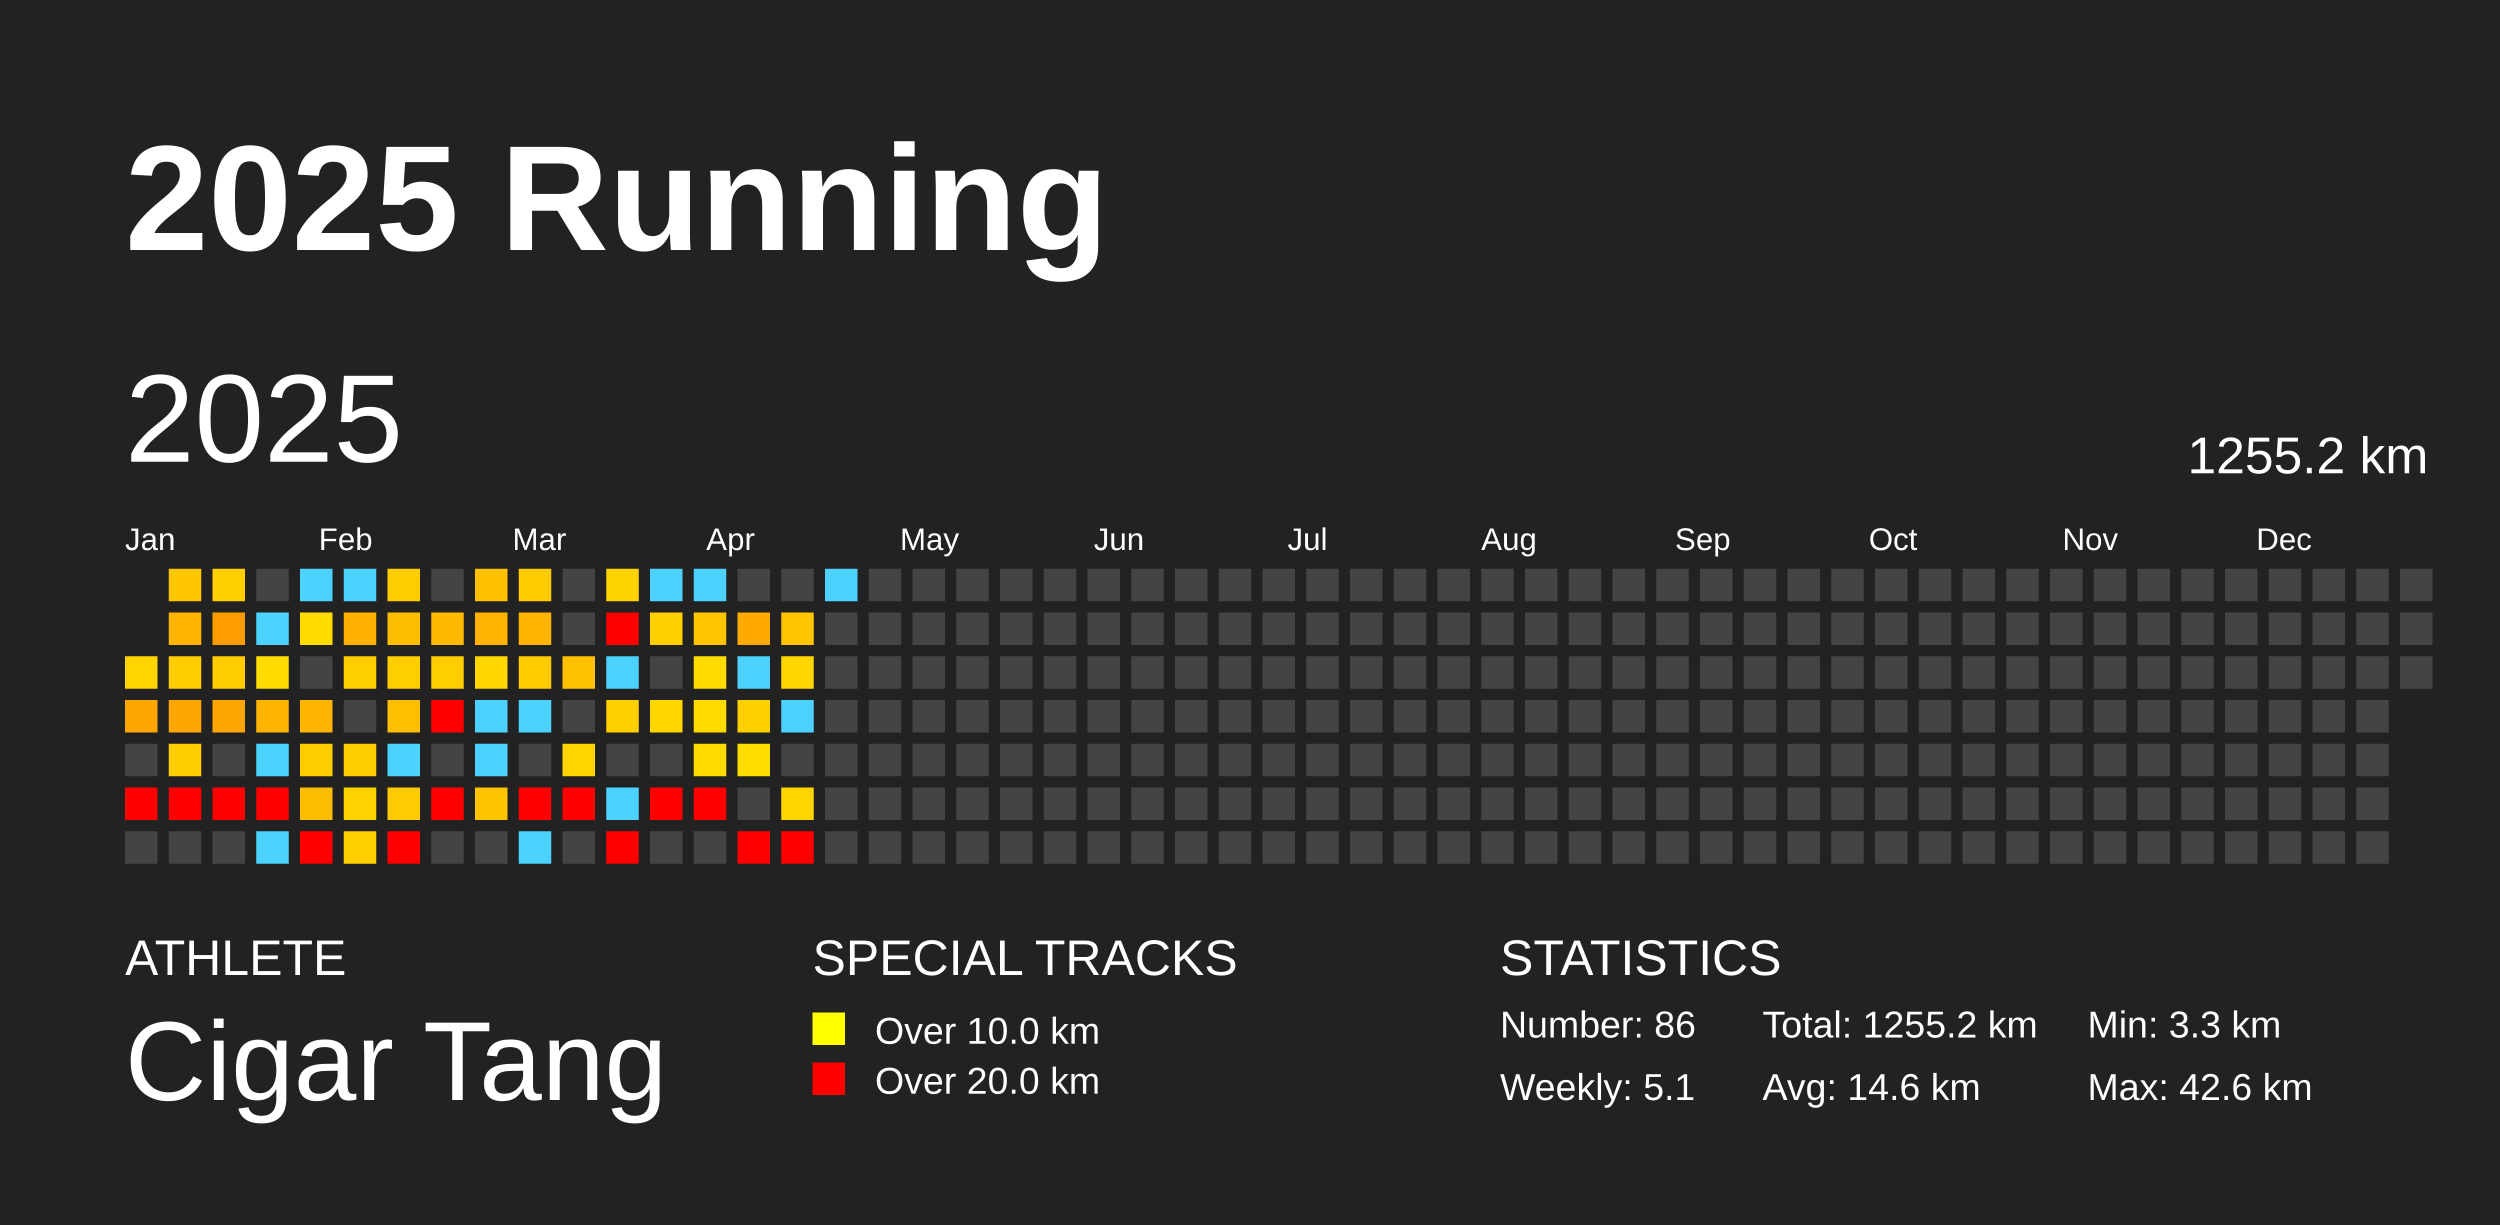
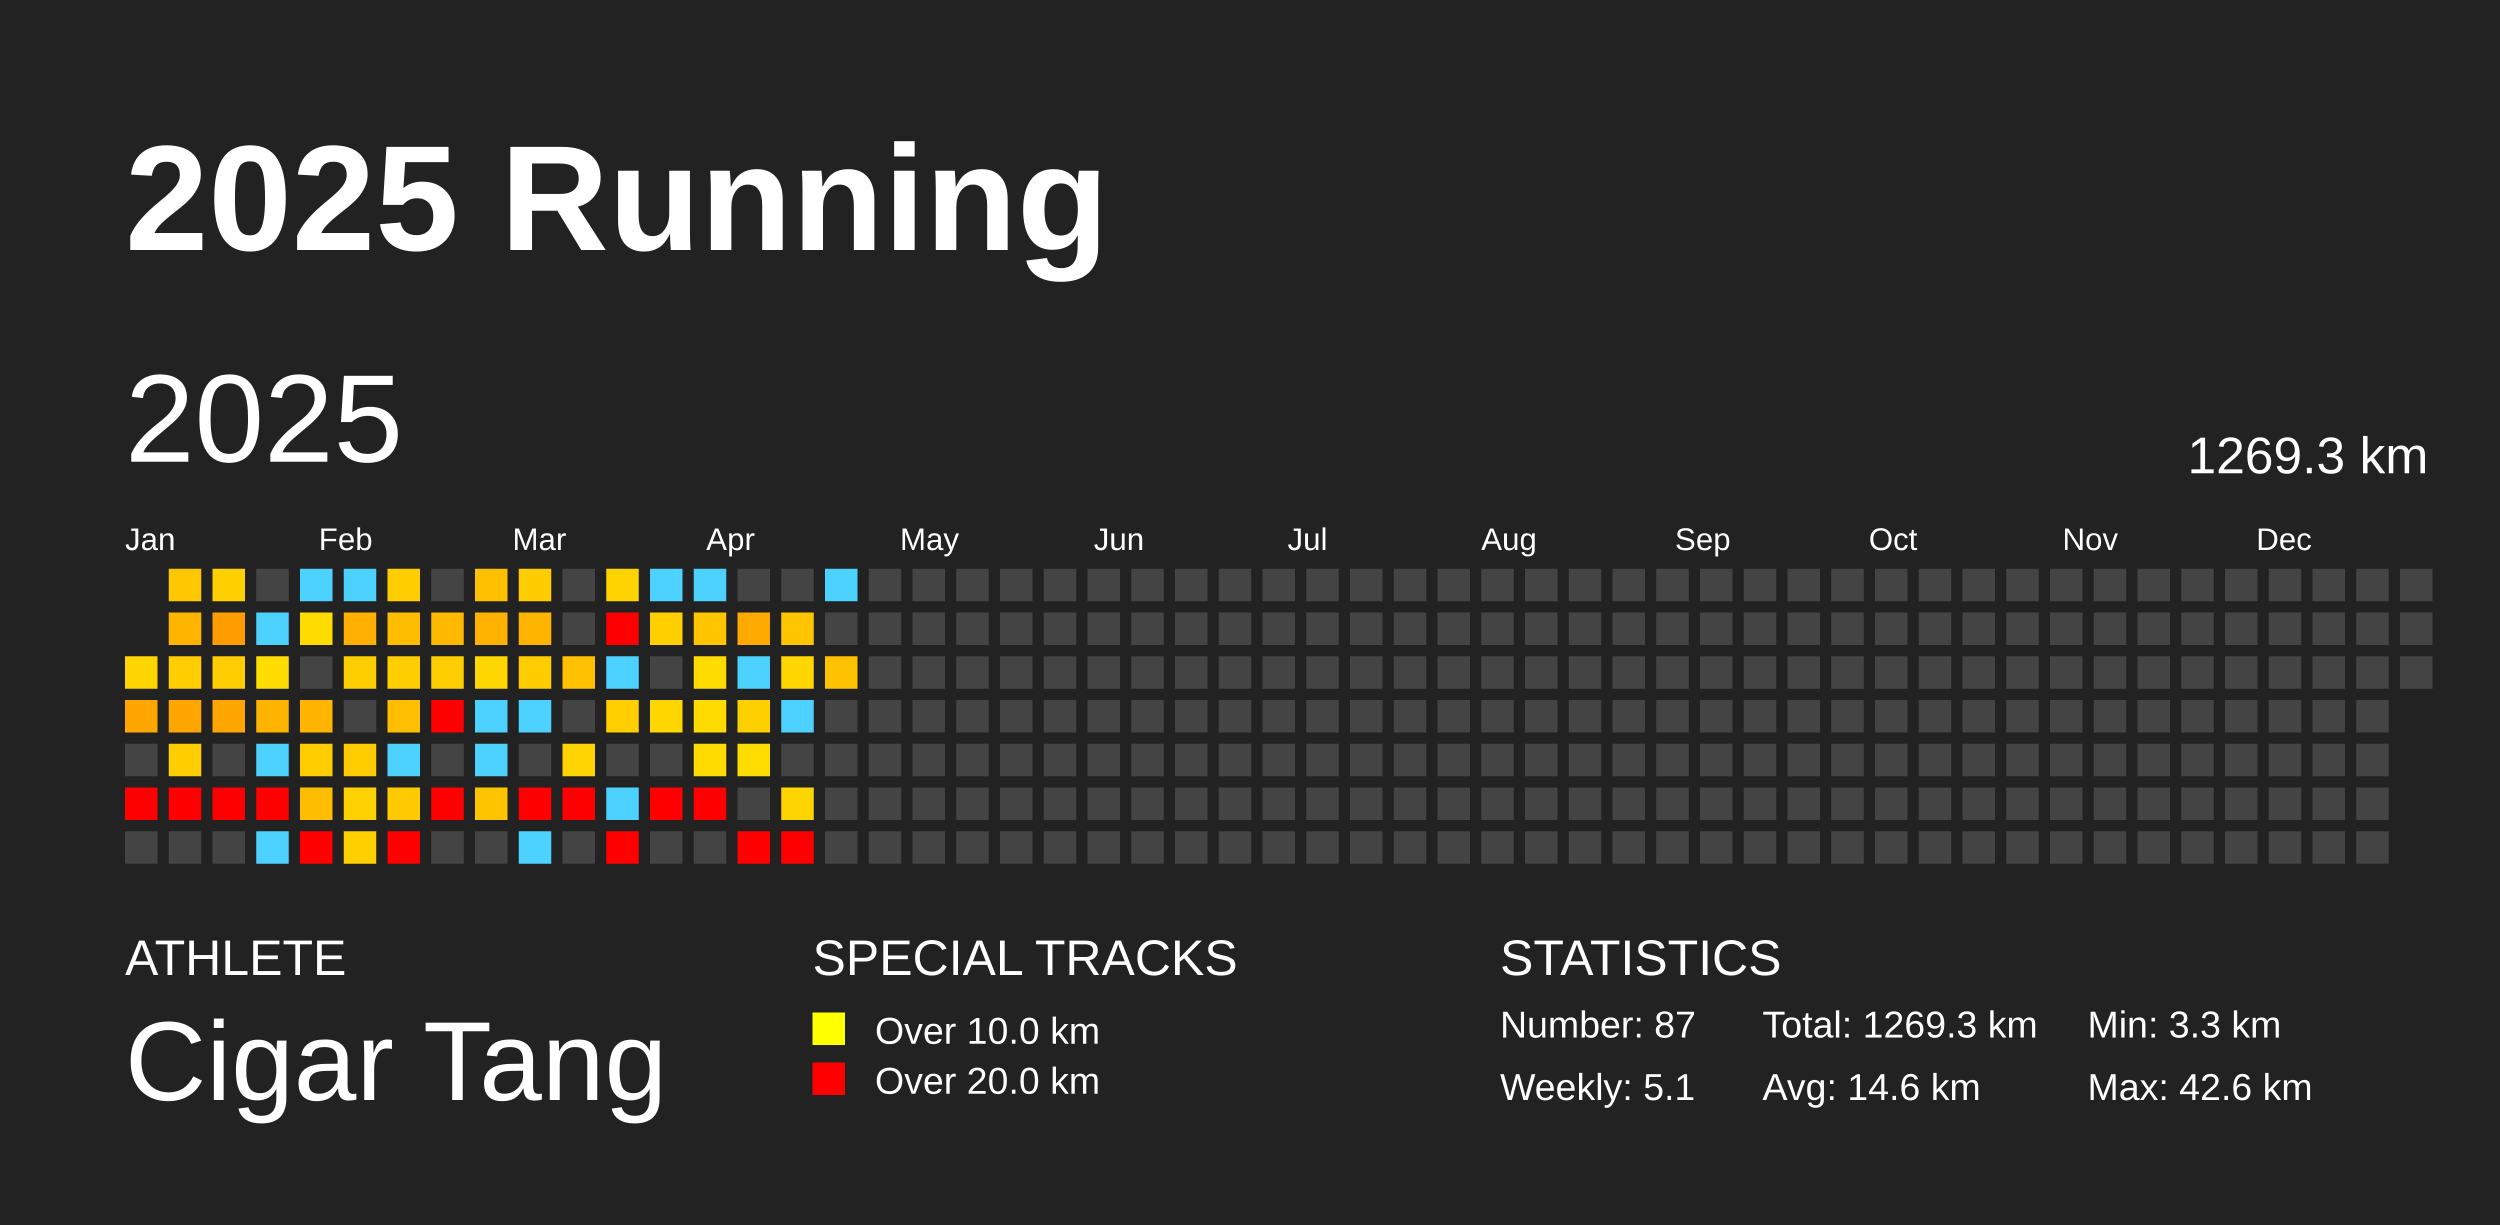
<svg xmlns="http://www.w3.org/2000/svg" baseProfile="full" height="98mm" version="1.1" viewBox="0,0,200,98" width="200mm">
  <defs />
  <rect fill="#222222" height="98" width="200" x="0" y="0" />
  <text fill="#FFFFFF" style="font-size:12px; font-family:Arial; font-weight:bold;" x="10" y="20">2025 Running</text>
  <text fill="#FFFFFF" style="font-size:4px; font-family:Arial" x="10" y="78">ATHLETE</text>
  <text fill="#FFFFFF" style="font-size:9px; font-family:Arial" x="10" y="88">Cigar Tang</text>
  <text fill="#FFFFFF" style="font-size:4px; font-family:Arial" x="65" y="78">SPECIAL TRACKS</text>
  <rect fill="yellow" height="2.6" width="2.6" x="65" y="81" />
  <text fill="#FFFFFF" style="font-size:3px; font-family:Arial" x="70" y="83.5">Over 10.0 km</text>
  <rect fill="red" height="2.6" width="2.6" x="65" y="85" />
  <text fill="#FFFFFF" style="font-size:3px; font-family:Arial" x="70" y="87.5">Over 20.0 km</text>
  <text fill="#FFFFFF" style="font-size:4px; font-family:Arial" x="120" y="78">STATISTICS</text>
-   <text fill="#FFFFFF" style="font-size:3px; font-family:Arial" x="120" y="83">Number: 86</text>
+   <text fill="#FFFFFF" style="font-size:3px; font-family:Arial" x="120" y="83">Number: 87</text>
  <text fill="#FFFFFF" style="font-size:3px; font-family:Arial" x="120" y="88">Weekly: 5.1</text>
-   <text fill="#FFFFFF" style="font-size:3px; font-family:Arial" x="141" y="83">Total: 1255.2 km</text>
+   <text fill="#FFFFFF" style="font-size:3px; font-family:Arial" x="141" y="83">Total: 1269.3 km</text>
  <text fill="#FFFFFF" style="font-size:3px; font-family:Arial" x="141" y="88">Avg: 14.6 km</text>
  <text fill="#FFFFFF" style="font-size:3px; font-family:Arial" x="167" y="83">Min: 3.3 km</text>
  <text fill="#FFFFFF" style="font-size:3px; font-family:Arial" x="167" y="88">Max: 42.6 km</text>
  <text dominant-baseline="hanging" fill="#FFFFFF" style="font-size:10.0px; font-family:Arial;" x="10" y="30">2025</text>
-   <text dominant-baseline="hanging" fill="#FFFFFF" style="font-size:4.125px; font-family:Arial;" x="175" y="35">1255.2 km</text>
+   <text dominant-baseline="hanging" fill="#FFFFFF" style="font-size:4.125px; font-family:Arial;" x="175" y="35">1269.3 km</text>
  <text fill="#FFFFFF" style="font-size:2.5px; font-family:Arial" x="10.0" y="44">Jan</text>
  <text fill="#FFFFFF" style="font-size:2.5px; font-family:Arial" x="25.5" y="44">Feb</text>
  <text fill="#FFFFFF" style="font-size:2.5px; font-family:Arial" x="41.0" y="44">Mar</text>
  <text fill="#FFFFFF" style="font-size:2.5px; font-family:Arial" x="56.5" y="44">Apr</text>
  <text fill="#FFFFFF" style="font-size:2.5px; font-family:Arial" x="72.0" y="44">May</text>
  <text fill="#FFFFFF" style="font-size:2.5px; font-family:Arial" x="87.5" y="44">Jun</text>
  <text fill="#FFFFFF" style="font-size:2.5px; font-family:Arial" x="103.0" y="44">Jul</text>
  <text fill="#FFFFFF" style="font-size:2.5px; font-family:Arial" x="118.5" y="44">Aug</text>
  <text fill="#FFFFFF" style="font-size:2.5px; font-family:Arial" x="134.0" y="44">Sep</text>
  <text fill="#FFFFFF" style="font-size:2.5px; font-family:Arial" x="149.5" y="44">Oct</text>
  <text fill="#FFFFFF" style="font-size:2.5px; font-family:Arial" x="165.0" y="44">Nov</text>
  <text fill="#FFFFFF" style="font-size:2.5px; font-family:Arial" x="180.5" y="44">Dec</text>
  <rect fill="#ffd500" height="2.6" width="2.6" x="10.0" y="52.5" />
  <rect fill="#ffa700" height="2.6" width="2.6" x="10.0" y="56.0" />
  <rect fill="#444444" height="2.6" width="2.6" x="10.0" y="59.5" />
  <rect fill="red" height="2.6" width="2.6" x="10.0" y="63.0" />
  <rect fill="#444444" height="2.6" width="2.6" x="10.0" y="66.5" />
  <rect fill="#ffc700" height="2.6" width="2.6" x="13.5" y="45.5" />
  <rect fill="#ffb400" height="2.6" width="2.6" x="13.5" y="49.0" />
  <rect fill="#ffcd00" height="2.6" width="2.6" x="13.5" y="52.5" />
  <rect fill="#ffa600" height="2.6" width="2.6" x="13.5" y="56.0" />
  <rect fill="#ffcd00" height="2.6" width="2.6" x="13.5" y="59.5" />
  <rect fill="red" height="2.6" width="2.6" x="13.5" y="63.0" />
  <rect fill="#444444" height="2.6" width="2.6" x="13.5" y="66.5" />
  <rect fill="#ffcf00" height="2.6" width="2.6" x="17.0" y="45.5" />
  <rect fill="#ff9c00" height="2.6" width="2.6" x="17.0" y="49.0" />
  <rect fill="#ffcd00" height="2.6" width="2.6" x="17.0" y="52.5" />
  <rect fill="#ffa700" height="2.6" width="2.6" x="17.0" y="56.0" />
  <rect fill="#444444" height="2.6" width="2.6" x="17.0" y="59.5" />
  <rect fill="red" height="2.6" width="2.6" x="17.0" y="63.0" />
  <rect fill="#444444" height="2.6" width="2.6" x="17.0" y="66.5" />
  <rect fill="#444444" height="2.6" width="2.6" x="20.5" y="45.5" />
  <rect fill="#4dd2ff" height="2.6" width="2.6" x="20.5" y="49.0" />
  <rect fill="#ffdc00" height="2.6" width="2.6" x="20.5" y="52.5" />
  <rect fill="#ffb500" height="2.6" width="2.6" x="20.5" y="56.0" />
  <rect fill="#4dd2ff" height="2.6" width="2.6" x="20.5" y="59.5" />
  <rect fill="red" height="2.6" width="2.6" x="20.5" y="63.0" />
  <rect fill="#4dd2ff" height="2.6" width="2.6" x="20.5" y="66.5" />
  <rect fill="#4dd2ff" height="2.6" width="2.6" x="24.0" y="45.5" />
  <rect fill="#ffdb00" height="2.6" width="2.6" x="24.0" y="49.0" />
  <rect fill="#444444" height="2.6" width="2.6" x="24.0" y="52.5" />
  <rect fill="#ffb500" height="2.6" width="2.6" x="24.0" y="56.0" />
  <rect fill="#ffcd00" height="2.6" width="2.6" x="24.0" y="59.5" />
  <rect fill="#ffbd00" height="2.6" width="2.6" x="24.0" y="63.0" />
  <rect fill="red" height="2.6" width="2.6" x="24.0" y="66.5" />
  <rect fill="#4dd2ff" height="2.6" width="2.6" x="27.5" y="45.5" />
  <rect fill="#ffb000" height="2.6" width="2.6" x="27.5" y="49.0" />
  <rect fill="#ffce00" height="2.6" width="2.6" x="27.5" y="52.5" />
  <rect fill="#444444" height="2.6" width="2.6" x="27.5" y="56.0" />
  <rect fill="#ffcd00" height="2.6" width="2.6" x="27.5" y="59.5" />
  <rect fill="#ffd100" height="2.6" width="2.6" x="27.5" y="63.0" />
  <rect fill="#ffcf00" height="2.6" width="2.6" x="27.5" y="66.5" />
  <rect fill="#ffcd00" height="2.6" width="2.6" x="31.0" y="45.5" />
  <rect fill="#ffbd00" height="2.6" width="2.6" x="31.0" y="49.0" />
  <rect fill="#ffce00" height="2.6" width="2.6" x="31.0" y="52.5" />
  <rect fill="#ffbe00" height="2.6" width="2.6" x="31.0" y="56.0" />
  <rect fill="#4dd2ff" height="2.6" width="2.6" x="31.0" y="59.5" />
  <rect fill="#ffca00" height="2.6" width="2.6" x="31.0" y="63.0" />
  <rect fill="red" height="2.6" width="2.6" x="31.0" y="66.5" />
  <rect fill="#444444" height="2.6" width="2.6" x="34.5" y="45.5" />
  <rect fill="#ffb900" height="2.6" width="2.6" x="34.5" y="49.0" />
  <rect fill="#ffce00" height="2.6" width="2.6" x="34.5" y="52.5" />
  <rect fill="red" height="2.6" width="2.6" x="34.5" y="56.0" />
  <rect fill="#444444" height="2.6" width="2.6" x="34.5" y="59.5" />
  <rect fill="red" height="2.6" width="2.6" x="34.5" y="63.0" />
  <rect fill="#444444" height="2.6" width="2.6" x="34.5" y="66.5" />
  <rect fill="#ffc000" height="2.6" width="2.6" x="38.0" y="45.5" />
  <rect fill="#ffb200" height="2.6" width="2.6" x="38.0" y="49.0" />
  <rect fill="#ffd700" height="2.6" width="2.6" x="38.0" y="52.5" />
  <rect fill="#4dd2ff" height="2.6" width="2.6" x="38.0" y="56.0" />
  <rect fill="#4dd2ff" height="2.6" width="2.6" x="38.0" y="59.5" />
  <rect fill="#ffc400" height="2.6" width="2.6" x="38.0" y="63.0" />
  <rect fill="#444444" height="2.6" width="2.6" x="38.0" y="66.5" />
  <rect fill="#ffcc00" height="2.6" width="2.6" x="41.5" y="45.5" />
  <rect fill="#ffb400" height="2.6" width="2.6" x="41.5" y="49.0" />
  <rect fill="#ffcc00" height="2.6" width="2.6" x="41.5" y="52.5" />
  <rect fill="#4dd2ff" height="2.6" width="2.6" x="41.5" y="56.0" />
  <rect fill="#444444" height="2.6" width="2.6" x="41.5" y="59.5" />
  <rect fill="red" height="2.6" width="2.6" x="41.5" y="63.0" />
  <rect fill="#4dd2ff" height="2.6" width="2.6" x="41.5" y="66.5" />
  <rect fill="#444444" height="2.6" width="2.6" x="45.0" y="45.5" />
  <rect fill="#444444" height="2.6" width="2.6" x="45.0" y="49.0" />
  <rect fill="#ffc100" height="2.6" width="2.6" x="45.0" y="52.5" />
  <rect fill="#444444" height="2.6" width="2.6" x="45.0" y="56.0" />
  <rect fill="#ffd400" height="2.6" width="2.6" x="45.0" y="59.5" />
  <rect fill="red" height="2.6" width="2.6" x="45.0" y="63.0" />
  <rect fill="#444444" height="2.6" width="2.6" x="45.0" y="66.5" />
  <rect fill="#ffd300" height="2.6" width="2.6" x="48.5" y="45.5" />
  <rect fill="red" height="2.6" width="2.6" x="48.5" y="49.0" />
  <rect fill="#4dd2ff" height="2.6" width="2.6" x="48.5" y="52.5" />
  <rect fill="#ffcf00" height="2.6" width="2.6" x="48.5" y="56.0" />
  <rect fill="#444444" height="2.6" width="2.6" x="48.5" y="59.5" />
  <rect fill="#4dd2ff" height="2.6" width="2.6" x="48.5" y="63.0" />
  <rect fill="red" height="2.6" width="2.6" x="48.5" y="66.5" />
  <rect fill="#4dd2ff" height="2.6" width="2.6" x="52.0" y="45.5" />
  <rect fill="#ffcf00" height="2.6" width="2.6" x="52.0" y="49.0" />
  <rect fill="#444444" height="2.6" width="2.6" x="52.0" y="52.5" />
  <rect fill="#ffd600" height="2.6" width="2.6" x="52.0" y="56.0" />
  <rect fill="#444444" height="2.6" width="2.6" x="52.0" y="59.5" />
  <rect fill="red" height="2.6" width="2.6" x="52.0" y="63.0" />
  <rect fill="#444444" height="2.6" width="2.6" x="52.0" y="66.5" />
  <rect fill="#4dd2ff" height="2.6" width="2.6" x="55.5" y="45.5" />
  <rect fill="#ffc600" height="2.6" width="2.6" x="55.5" y="49.0" />
  <rect fill="#ffdc00" height="2.6" width="2.6" x="55.5" y="52.5" />
  <rect fill="#ffdb00" height="2.6" width="2.6" x="55.5" y="56.0" />
  <rect fill="#ffdb00" height="2.6" width="2.6" x="55.5" y="59.5" />
  <rect fill="red" height="2.6" width="2.6" x="55.5" y="63.0" />
  <rect fill="#444444" height="2.6" width="2.6" x="55.5" y="66.5" />
  <rect fill="#444444" height="2.6" width="2.6" x="59.0" y="45.5" />
  <rect fill="#ffaa00" height="2.6" width="2.6" x="59.0" y="49.0" />
  <rect fill="#4dd2ff" height="2.6" width="2.6" x="59.0" y="52.5" />
  <rect fill="#ffd000" height="2.6" width="2.6" x="59.0" y="56.0" />
  <rect fill="#ffdd00" height="2.6" width="2.6" x="59.0" y="59.5" />
  <rect fill="#444444" height="2.6" width="2.6" x="59.0" y="63.0" />
  <rect fill="red" height="2.6" width="2.6" x="59.0" y="66.5" />
  <rect fill="#444444" height="2.6" width="2.6" x="62.5" y="45.5" />
  <rect fill="#ffc500" height="2.6" width="2.6" x="62.5" y="49.0" />
  <rect fill="#ffd600" height="2.6" width="2.6" x="62.5" y="52.5" />
  <rect fill="#4dd2ff" height="2.6" width="2.6" x="62.5" y="56.0" />
  <rect fill="#444444" height="2.6" width="2.6" x="62.5" y="59.5" />
  <rect fill="#ffd500" height="2.6" width="2.6" x="62.5" y="63.0" />
  <rect fill="red" height="2.6" width="2.6" x="62.5" y="66.5" />
  <rect fill="#4dd2ff" height="2.6" width="2.6" x="66.0" y="45.5" />
  <rect fill="#444444" height="2.6" width="2.6" x="66.0" y="49.0" />
-   <rect fill="#444444" height="2.6" width="2.6" x="66.0" y="52.5" />
+   <rect fill="#ffc200" height="2.6" width="2.6" x="66.0" y="52.5" />
  <rect fill="#444444" height="2.6" width="2.6" x="66.0" y="56.0" />
  <rect fill="#444444" height="2.6" width="2.6" x="66.0" y="59.5" />
  <rect fill="#444444" height="2.6" width="2.6" x="66.0" y="63.0" />
  <rect fill="#444444" height="2.6" width="2.6" x="66.0" y="66.5" />
  <rect fill="#444444" height="2.6" width="2.6" x="69.5" y="45.5" />
  <rect fill="#444444" height="2.6" width="2.6" x="69.5" y="49.0" />
  <rect fill="#444444" height="2.6" width="2.6" x="69.5" y="52.5" />
  <rect fill="#444444" height="2.6" width="2.6" x="69.5" y="56.0" />
  <rect fill="#444444" height="2.6" width="2.6" x="69.5" y="59.5" />
  <rect fill="#444444" height="2.6" width="2.6" x="69.5" y="63.0" />
  <rect fill="#444444" height="2.6" width="2.6" x="69.5" y="66.5" />
  <rect fill="#444444" height="2.6" width="2.6" x="73.0" y="45.5" />
  <rect fill="#444444" height="2.6" width="2.6" x="73.0" y="49.0" />
  <rect fill="#444444" height="2.6" width="2.6" x="73.0" y="52.5" />
  <rect fill="#444444" height="2.6" width="2.6" x="73.0" y="56.0" />
  <rect fill="#444444" height="2.6" width="2.6" x="73.0" y="59.5" />
  <rect fill="#444444" height="2.6" width="2.6" x="73.0" y="63.0" />
  <rect fill="#444444" height="2.6" width="2.6" x="73.0" y="66.5" />
  <rect fill="#444444" height="2.6" width="2.6" x="76.5" y="45.5" />
  <rect fill="#444444" height="2.6" width="2.6" x="76.5" y="49.0" />
  <rect fill="#444444" height="2.6" width="2.6" x="76.5" y="52.5" />
  <rect fill="#444444" height="2.6" width="2.6" x="76.5" y="56.0" />
  <rect fill="#444444" height="2.6" width="2.6" x="76.5" y="59.5" />
  <rect fill="#444444" height="2.6" width="2.6" x="76.5" y="63.0" />
  <rect fill="#444444" height="2.6" width="2.6" x="76.5" y="66.5" />
  <rect fill="#444444" height="2.6" width="2.6" x="80.0" y="45.5" />
  <rect fill="#444444" height="2.6" width="2.6" x="80.0" y="49.0" />
  <rect fill="#444444" height="2.6" width="2.6" x="80.0" y="52.5" />
  <rect fill="#444444" height="2.6" width="2.6" x="80.0" y="56.0" />
  <rect fill="#444444" height="2.6" width="2.6" x="80.0" y="59.5" />
  <rect fill="#444444" height="2.6" width="2.6" x="80.0" y="63.0" />
  <rect fill="#444444" height="2.6" width="2.6" x="80.0" y="66.5" />
  <rect fill="#444444" height="2.6" width="2.6" x="83.5" y="45.5" />
  <rect fill="#444444" height="2.6" width="2.6" x="83.5" y="49.0" />
  <rect fill="#444444" height="2.6" width="2.6" x="83.5" y="52.5" />
  <rect fill="#444444" height="2.6" width="2.6" x="83.5" y="56.0" />
  <rect fill="#444444" height="2.6" width="2.6" x="83.5" y="59.5" />
  <rect fill="#444444" height="2.6" width="2.6" x="83.5" y="63.0" />
  <rect fill="#444444" height="2.6" width="2.6" x="83.5" y="66.5" />
  <rect fill="#444444" height="2.6" width="2.6" x="87.0" y="45.5" />
  <rect fill="#444444" height="2.6" width="2.6" x="87.0" y="49.0" />
  <rect fill="#444444" height="2.6" width="2.6" x="87.0" y="52.5" />
  <rect fill="#444444" height="2.6" width="2.6" x="87.0" y="56.0" />
  <rect fill="#444444" height="2.6" width="2.6" x="87.0" y="59.5" />
  <rect fill="#444444" height="2.6" width="2.6" x="87.0" y="63.0" />
  <rect fill="#444444" height="2.6" width="2.6" x="87.0" y="66.5" />
  <rect fill="#444444" height="2.6" width="2.6" x="90.5" y="45.5" />
  <rect fill="#444444" height="2.6" width="2.6" x="90.5" y="49.0" />
  <rect fill="#444444" height="2.6" width="2.6" x="90.5" y="52.5" />
  <rect fill="#444444" height="2.6" width="2.6" x="90.5" y="56.0" />
  <rect fill="#444444" height="2.6" width="2.6" x="90.5" y="59.5" />
  <rect fill="#444444" height="2.6" width="2.6" x="90.5" y="63.0" />
  <rect fill="#444444" height="2.6" width="2.6" x="90.5" y="66.5" />
  <rect fill="#444444" height="2.6" width="2.6" x="94.0" y="45.5" />
  <rect fill="#444444" height="2.6" width="2.6" x="94.0" y="49.0" />
  <rect fill="#444444" height="2.6" width="2.6" x="94.0" y="52.5" />
  <rect fill="#444444" height="2.6" width="2.6" x="94.0" y="56.0" />
  <rect fill="#444444" height="2.6" width="2.6" x="94.0" y="59.5" />
  <rect fill="#444444" height="2.6" width="2.6" x="94.0" y="63.0" />
  <rect fill="#444444" height="2.6" width="2.6" x="94.0" y="66.5" />
  <rect fill="#444444" height="2.6" width="2.6" x="97.5" y="45.5" />
  <rect fill="#444444" height="2.6" width="2.6" x="97.5" y="49.0" />
  <rect fill="#444444" height="2.6" width="2.6" x="97.5" y="52.5" />
  <rect fill="#444444" height="2.6" width="2.6" x="97.5" y="56.0" />
  <rect fill="#444444" height="2.6" width="2.6" x="97.5" y="59.5" />
  <rect fill="#444444" height="2.6" width="2.6" x="97.5" y="63.0" />
  <rect fill="#444444" height="2.6" width="2.6" x="97.5" y="66.5" />
  <rect fill="#444444" height="2.6" width="2.6" x="101.0" y="45.5" />
  <rect fill="#444444" height="2.6" width="2.6" x="101.0" y="49.0" />
  <rect fill="#444444" height="2.6" width="2.6" x="101.0" y="52.5" />
  <rect fill="#444444" height="2.6" width="2.6" x="101.0" y="56.0" />
  <rect fill="#444444" height="2.6" width="2.6" x="101.0" y="59.5" />
  <rect fill="#444444" height="2.6" width="2.6" x="101.0" y="63.0" />
  <rect fill="#444444" height="2.6" width="2.6" x="101.0" y="66.5" />
  <rect fill="#444444" height="2.6" width="2.6" x="104.5" y="45.5" />
  <rect fill="#444444" height="2.6" width="2.6" x="104.5" y="49.0" />
  <rect fill="#444444" height="2.6" width="2.6" x="104.5" y="52.5" />
  <rect fill="#444444" height="2.6" width="2.6" x="104.5" y="56.0" />
  <rect fill="#444444" height="2.6" width="2.6" x="104.5" y="59.5" />
  <rect fill="#444444" height="2.6" width="2.6" x="104.5" y="63.0" />
  <rect fill="#444444" height="2.6" width="2.6" x="104.5" y="66.5" />
  <rect fill="#444444" height="2.6" width="2.6" x="108.0" y="45.5" />
  <rect fill="#444444" height="2.6" width="2.6" x="108.0" y="49.0" />
  <rect fill="#444444" height="2.6" width="2.6" x="108.0" y="52.5" />
  <rect fill="#444444" height="2.6" width="2.6" x="108.0" y="56.0" />
  <rect fill="#444444" height="2.6" width="2.6" x="108.0" y="59.5" />
  <rect fill="#444444" height="2.6" width="2.6" x="108.0" y="63.0" />
  <rect fill="#444444" height="2.6" width="2.6" x="108.0" y="66.5" />
  <rect fill="#444444" height="2.6" width="2.6" x="111.5" y="45.5" />
  <rect fill="#444444" height="2.6" width="2.6" x="111.5" y="49.0" />
  <rect fill="#444444" height="2.6" width="2.6" x="111.5" y="52.5" />
  <rect fill="#444444" height="2.6" width="2.6" x="111.5" y="56.0" />
  <rect fill="#444444" height="2.6" width="2.6" x="111.5" y="59.5" />
  <rect fill="#444444" height="2.6" width="2.6" x="111.5" y="63.0" />
  <rect fill="#444444" height="2.6" width="2.6" x="111.5" y="66.5" />
  <rect fill="#444444" height="2.6" width="2.6" x="115.0" y="45.5" />
  <rect fill="#444444" height="2.6" width="2.6" x="115.0" y="49.0" />
  <rect fill="#444444" height="2.6" width="2.6" x="115.0" y="52.5" />
  <rect fill="#444444" height="2.6" width="2.6" x="115.0" y="56.0" />
  <rect fill="#444444" height="2.6" width="2.6" x="115.0" y="59.5" />
  <rect fill="#444444" height="2.6" width="2.6" x="115.0" y="63.0" />
  <rect fill="#444444" height="2.6" width="2.6" x="115.0" y="66.5" />
  <rect fill="#444444" height="2.6" width="2.6" x="118.5" y="45.5" />
  <rect fill="#444444" height="2.6" width="2.6" x="118.5" y="49.0" />
  <rect fill="#444444" height="2.6" width="2.6" x="118.5" y="52.5" />
  <rect fill="#444444" height="2.6" width="2.6" x="118.5" y="56.0" />
  <rect fill="#444444" height="2.6" width="2.6" x="118.5" y="59.5" />
  <rect fill="#444444" height="2.6" width="2.6" x="118.5" y="63.0" />
  <rect fill="#444444" height="2.6" width="2.6" x="118.5" y="66.5" />
  <rect fill="#444444" height="2.6" width="2.6" x="122.0" y="45.5" />
  <rect fill="#444444" height="2.6" width="2.6" x="122.0" y="49.0" />
  <rect fill="#444444" height="2.6" width="2.6" x="122.0" y="52.5" />
  <rect fill="#444444" height="2.6" width="2.6" x="122.0" y="56.0" />
  <rect fill="#444444" height="2.6" width="2.6" x="122.0" y="59.5" />
  <rect fill="#444444" height="2.6" width="2.6" x="122.0" y="63.0" />
  <rect fill="#444444" height="2.6" width="2.6" x="122.0" y="66.5" />
  <rect fill="#444444" height="2.6" width="2.6" x="125.5" y="45.5" />
  <rect fill="#444444" height="2.6" width="2.6" x="125.5" y="49.0" />
  <rect fill="#444444" height="2.6" width="2.6" x="125.5" y="52.5" />
  <rect fill="#444444" height="2.6" width="2.6" x="125.5" y="56.0" />
  <rect fill="#444444" height="2.6" width="2.6" x="125.5" y="59.5" />
  <rect fill="#444444" height="2.6" width="2.6" x="125.5" y="63.0" />
  <rect fill="#444444" height="2.6" width="2.6" x="125.5" y="66.5" />
  <rect fill="#444444" height="2.6" width="2.6" x="129.0" y="45.5" />
  <rect fill="#444444" height="2.6" width="2.6" x="129.0" y="49.0" />
  <rect fill="#444444" height="2.6" width="2.6" x="129.0" y="52.5" />
  <rect fill="#444444" height="2.6" width="2.6" x="129.0" y="56.0" />
  <rect fill="#444444" height="2.6" width="2.6" x="129.0" y="59.5" />
  <rect fill="#444444" height="2.6" width="2.6" x="129.0" y="63.0" />
  <rect fill="#444444" height="2.6" width="2.6" x="129.0" y="66.5" />
  <rect fill="#444444" height="2.6" width="2.6" x="132.5" y="45.5" />
  <rect fill="#444444" height="2.6" width="2.6" x="132.5" y="49.0" />
  <rect fill="#444444" height="2.6" width="2.6" x="132.5" y="52.5" />
  <rect fill="#444444" height="2.6" width="2.6" x="132.5" y="56.0" />
  <rect fill="#444444" height="2.6" width="2.6" x="132.5" y="59.5" />
  <rect fill="#444444" height="2.6" width="2.6" x="132.5" y="63.0" />
  <rect fill="#444444" height="2.6" width="2.6" x="132.5" y="66.5" />
  <rect fill="#444444" height="2.6" width="2.6" x="136.0" y="45.5" />
  <rect fill="#444444" height="2.6" width="2.6" x="136.0" y="49.0" />
  <rect fill="#444444" height="2.6" width="2.6" x="136.0" y="52.5" />
  <rect fill="#444444" height="2.6" width="2.6" x="136.0" y="56.0" />
  <rect fill="#444444" height="2.6" width="2.6" x="136.0" y="59.5" />
  <rect fill="#444444" height="2.6" width="2.6" x="136.0" y="63.0" />
  <rect fill="#444444" height="2.6" width="2.6" x="136.0" y="66.5" />
  <rect fill="#444444" height="2.6" width="2.6" x="139.5" y="45.5" />
  <rect fill="#444444" height="2.6" width="2.6" x="139.5" y="49.0" />
  <rect fill="#444444" height="2.6" width="2.6" x="139.5" y="52.5" />
  <rect fill="#444444" height="2.6" width="2.6" x="139.5" y="56.0" />
  <rect fill="#444444" height="2.6" width="2.6" x="139.5" y="59.5" />
  <rect fill="#444444" height="2.6" width="2.6" x="139.5" y="63.0" />
  <rect fill="#444444" height="2.6" width="2.6" x="139.5" y="66.5" />
  <rect fill="#444444" height="2.6" width="2.6" x="143.0" y="45.5" />
  <rect fill="#444444" height="2.6" width="2.6" x="143.0" y="49.0" />
  <rect fill="#444444" height="2.6" width="2.6" x="143.0" y="52.5" />
  <rect fill="#444444" height="2.6" width="2.6" x="143.0" y="56.0" />
  <rect fill="#444444" height="2.6" width="2.6" x="143.0" y="59.5" />
  <rect fill="#444444" height="2.6" width="2.6" x="143.0" y="63.0" />
  <rect fill="#444444" height="2.6" width="2.6" x="143.0" y="66.5" />
  <rect fill="#444444" height="2.6" width="2.6" x="146.5" y="45.5" />
  <rect fill="#444444" height="2.6" width="2.6" x="146.5" y="49.0" />
  <rect fill="#444444" height="2.6" width="2.6" x="146.5" y="52.5" />
  <rect fill="#444444" height="2.6" width="2.6" x="146.5" y="56.0" />
  <rect fill="#444444" height="2.6" width="2.6" x="146.5" y="59.5" />
  <rect fill="#444444" height="2.6" width="2.6" x="146.5" y="63.0" />
  <rect fill="#444444" height="2.6" width="2.6" x="146.5" y="66.5" />
  <rect fill="#444444" height="2.6" width="2.6" x="150.0" y="45.5" />
  <rect fill="#444444" height="2.6" width="2.6" x="150.0" y="49.0" />
  <rect fill="#444444" height="2.6" width="2.6" x="150.0" y="52.5" />
  <rect fill="#444444" height="2.6" width="2.6" x="150.0" y="56.0" />
  <rect fill="#444444" height="2.6" width="2.6" x="150.0" y="59.5" />
  <rect fill="#444444" height="2.6" width="2.6" x="150.0" y="63.0" />
  <rect fill="#444444" height="2.6" width="2.6" x="150.0" y="66.5" />
  <rect fill="#444444" height="2.6" width="2.6" x="153.5" y="45.5" />
  <rect fill="#444444" height="2.6" width="2.6" x="153.5" y="49.0" />
  <rect fill="#444444" height="2.6" width="2.6" x="153.5" y="52.5" />
  <rect fill="#444444" height="2.6" width="2.6" x="153.5" y="56.0" />
  <rect fill="#444444" height="2.6" width="2.6" x="153.5" y="59.5" />
  <rect fill="#444444" height="2.6" width="2.6" x="153.5" y="63.0" />
  <rect fill="#444444" height="2.6" width="2.6" x="153.5" y="66.5" />
  <rect fill="#444444" height="2.6" width="2.6" x="157.0" y="45.5" />
  <rect fill="#444444" height="2.6" width="2.6" x="157.0" y="49.0" />
  <rect fill="#444444" height="2.6" width="2.6" x="157.0" y="52.5" />
  <rect fill="#444444" height="2.6" width="2.6" x="157.0" y="56.0" />
  <rect fill="#444444" height="2.6" width="2.6" x="157.0" y="59.5" />
  <rect fill="#444444" height="2.6" width="2.6" x="157.0" y="63.0" />
  <rect fill="#444444" height="2.6" width="2.6" x="157.0" y="66.5" />
  <rect fill="#444444" height="2.6" width="2.6" x="160.5" y="45.5" />
  <rect fill="#444444" height="2.6" width="2.6" x="160.5" y="49.0" />
  <rect fill="#444444" height="2.6" width="2.6" x="160.5" y="52.5" />
  <rect fill="#444444" height="2.6" width="2.6" x="160.5" y="56.0" />
  <rect fill="#444444" height="2.6" width="2.6" x="160.5" y="59.5" />
  <rect fill="#444444" height="2.6" width="2.6" x="160.5" y="63.0" />
  <rect fill="#444444" height="2.6" width="2.6" x="160.5" y="66.5" />
  <rect fill="#444444" height="2.6" width="2.6" x="164.0" y="45.5" />
  <rect fill="#444444" height="2.6" width="2.6" x="164.0" y="49.0" />
  <rect fill="#444444" height="2.6" width="2.6" x="164.0" y="52.5" />
  <rect fill="#444444" height="2.6" width="2.6" x="164.0" y="56.0" />
  <rect fill="#444444" height="2.6" width="2.6" x="164.0" y="59.5" />
  <rect fill="#444444" height="2.6" width="2.6" x="164.0" y="63.0" />
  <rect fill="#444444" height="2.6" width="2.6" x="164.0" y="66.5" />
  <rect fill="#444444" height="2.6" width="2.6" x="167.5" y="45.5" />
  <rect fill="#444444" height="2.6" width="2.6" x="167.5" y="49.0" />
  <rect fill="#444444" height="2.6" width="2.6" x="167.5" y="52.5" />
  <rect fill="#444444" height="2.6" width="2.6" x="167.5" y="56.0" />
  <rect fill="#444444" height="2.6" width="2.6" x="167.5" y="59.5" />
  <rect fill="#444444" height="2.6" width="2.6" x="167.5" y="63.0" />
  <rect fill="#444444" height="2.6" width="2.6" x="167.5" y="66.5" />
  <rect fill="#444444" height="2.6" width="2.6" x="171.0" y="45.5" />
  <rect fill="#444444" height="2.6" width="2.6" x="171.0" y="49.0" />
  <rect fill="#444444" height="2.6" width="2.6" x="171.0" y="52.5" />
  <rect fill="#444444" height="2.6" width="2.6" x="171.0" y="56.0" />
  <rect fill="#444444" height="2.6" width="2.6" x="171.0" y="59.5" />
  <rect fill="#444444" height="2.6" width="2.6" x="171.0" y="63.0" />
  <rect fill="#444444" height="2.6" width="2.6" x="171.0" y="66.5" />
  <rect fill="#444444" height="2.6" width="2.6" x="174.5" y="45.5" />
  <rect fill="#444444" height="2.6" width="2.6" x="174.5" y="49.0" />
  <rect fill="#444444" height="2.6" width="2.6" x="174.5" y="52.5" />
  <rect fill="#444444" height="2.6" width="2.6" x="174.5" y="56.0" />
  <rect fill="#444444" height="2.6" width="2.6" x="174.5" y="59.5" />
  <rect fill="#444444" height="2.6" width="2.6" x="174.5" y="63.0" />
  <rect fill="#444444" height="2.6" width="2.6" x="174.5" y="66.5" />
  <rect fill="#444444" height="2.6" width="2.6" x="178.0" y="45.5" />
  <rect fill="#444444" height="2.6" width="2.6" x="178.0" y="49.0" />
  <rect fill="#444444" height="2.6" width="2.6" x="178.0" y="52.5" />
  <rect fill="#444444" height="2.6" width="2.6" x="178.0" y="56.0" />
  <rect fill="#444444" height="2.6" width="2.6" x="178.0" y="59.5" />
  <rect fill="#444444" height="2.6" width="2.6" x="178.0" y="63.0" />
  <rect fill="#444444" height="2.6" width="2.6" x="178.0" y="66.5" />
  <rect fill="#444444" height="2.6" width="2.6" x="181.5" y="45.5" />
  <rect fill="#444444" height="2.6" width="2.6" x="181.5" y="49.0" />
  <rect fill="#444444" height="2.6" width="2.6" x="181.5" y="52.5" />
  <rect fill="#444444" height="2.6" width="2.6" x="181.5" y="56.0" />
  <rect fill="#444444" height="2.6" width="2.6" x="181.5" y="59.5" />
  <rect fill="#444444" height="2.6" width="2.6" x="181.5" y="63.0" />
  <rect fill="#444444" height="2.6" width="2.6" x="181.5" y="66.5" />
  <rect fill="#444444" height="2.6" width="2.6" x="185.0" y="45.5" />
  <rect fill="#444444" height="2.6" width="2.6" x="185.0" y="49.0" />
  <rect fill="#444444" height="2.6" width="2.6" x="185.0" y="52.5" />
  <rect fill="#444444" height="2.6" width="2.6" x="185.0" y="56.0" />
  <rect fill="#444444" height="2.6" width="2.6" x="185.0" y="59.5" />
  <rect fill="#444444" height="2.6" width="2.6" x="185.0" y="63.0" />
  <rect fill="#444444" height="2.6" width="2.6" x="185.0" y="66.5" />
  <rect fill="#444444" height="2.6" width="2.6" x="188.5" y="45.5" />
  <rect fill="#444444" height="2.6" width="2.6" x="188.5" y="49.0" />
  <rect fill="#444444" height="2.6" width="2.6" x="188.5" y="52.5" />
  <rect fill="#444444" height="2.6" width="2.6" x="188.5" y="56.0" />
  <rect fill="#444444" height="2.6" width="2.6" x="188.5" y="59.5" />
  <rect fill="#444444" height="2.6" width="2.6" x="188.5" y="63.0" />
  <rect fill="#444444" height="2.6" width="2.6" x="188.5" y="66.5" />
  <rect fill="#444444" height="2.6" width="2.6" x="192.0" y="45.5" />
  <rect fill="#444444" height="2.6" width="2.6" x="192.0" y="49.0" />
  <rect fill="#444444" height="2.6" width="2.6" x="192.0" y="52.5" />
</svg>
